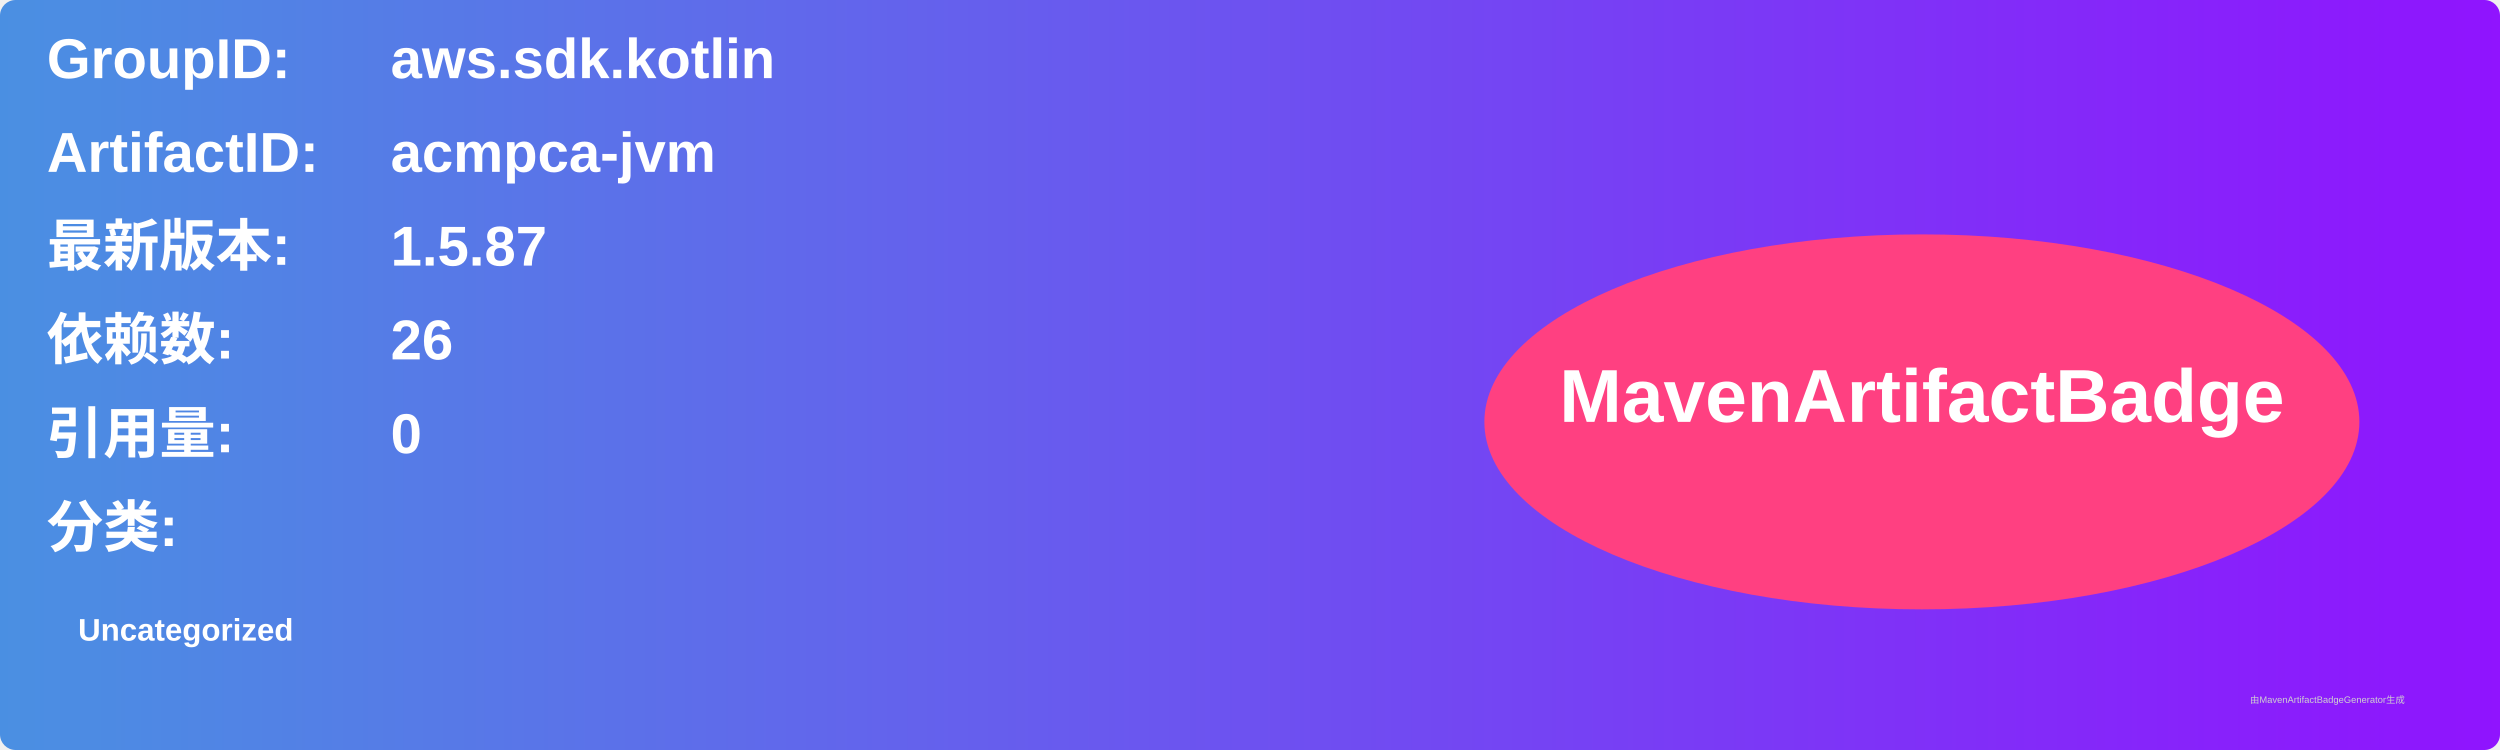
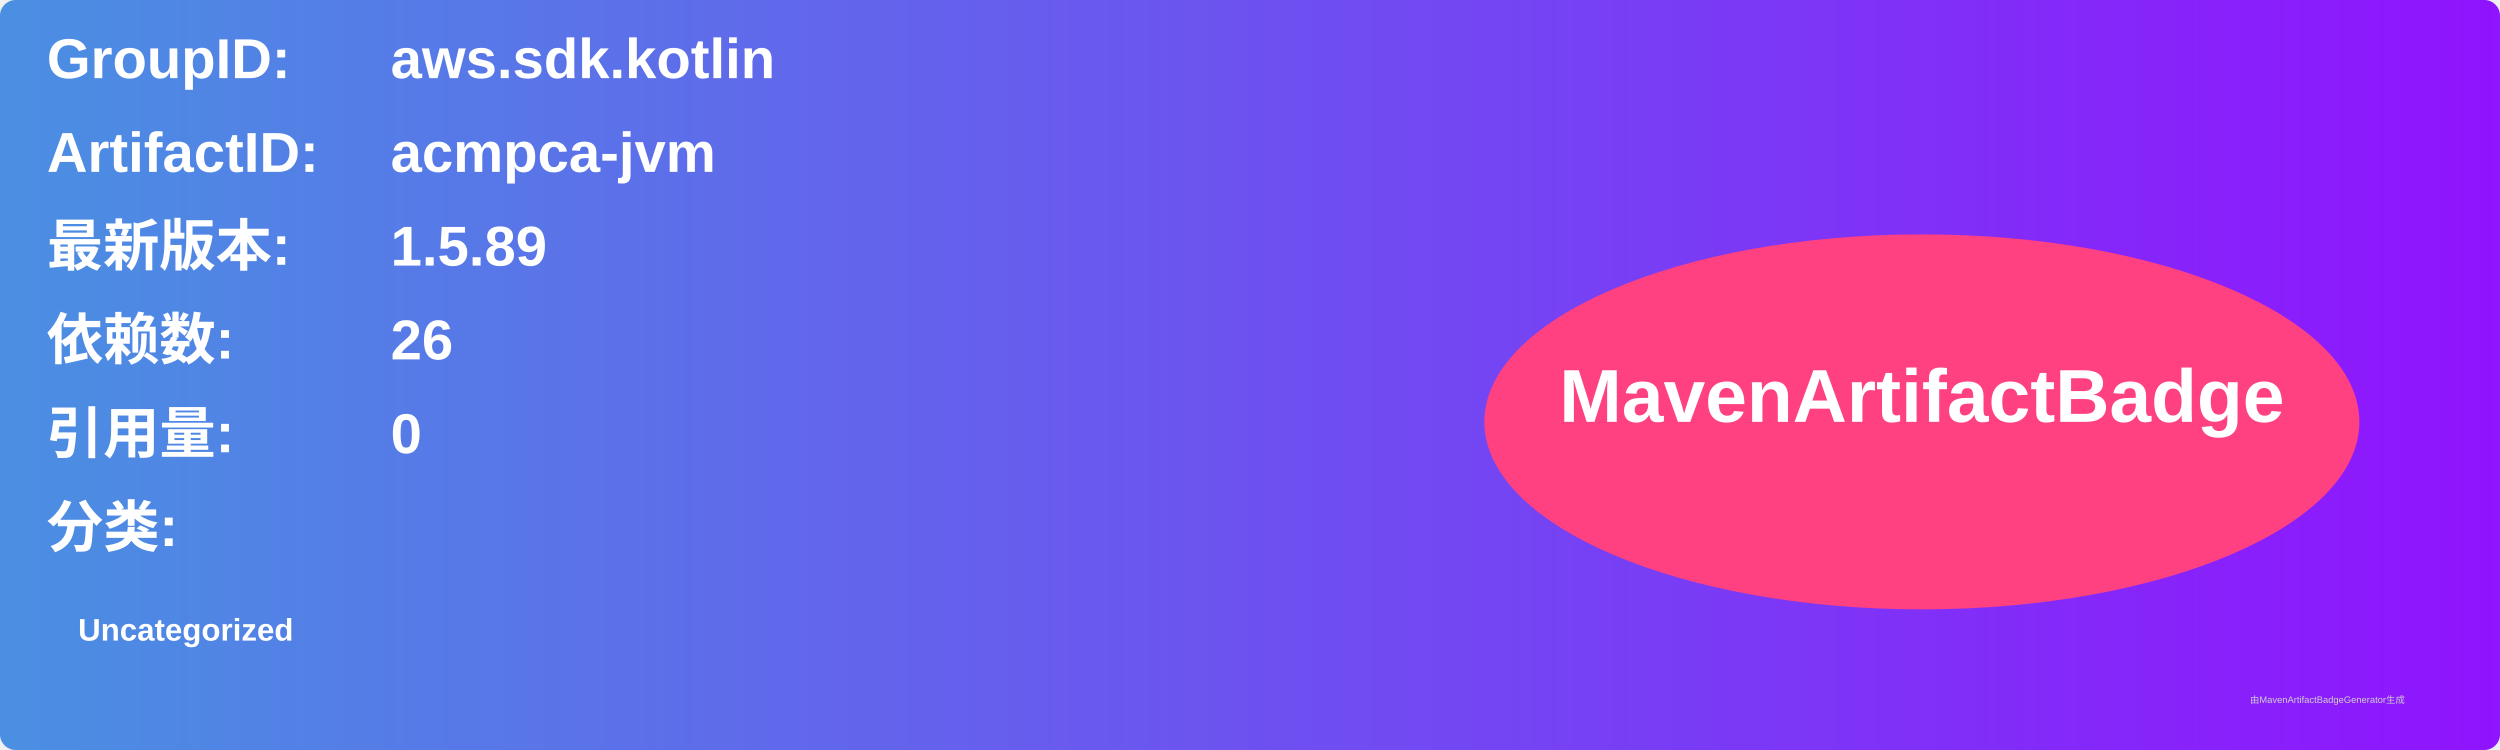
<svg xmlns="http://www.w3.org/2000/svg" width="800" height="240" viewBox="0 0 800 240">
  <linearGradient id="grad" x1="0%" y1="0%" x2="100%" y2="0%">
    <stop offset="0%" stop-color="#4a90e2" />
    <stop offset="100%" stop-color="#9013fe" />
  </linearGradient>
  <rect width="100%" height="100%" rx="5" ry="5" fill="url(#grad)" />
  <g transform="translate(15, 15)">
    <text x="0" y="10" font-family="Arial" font-size="18" fill="white" font-weight="bold" width="260">GroupID:</text>
    <text x="110" y="10" font-family="Arial" font-size="18" fill="white" font-weight="bold" width="460">aws.sdk.kotlin</text>
    <text x="0" y="40" font-family="Arial" font-size="18" fill="white" font-weight="bold" width="260">ArtifactID:</text>
    <text x="110" y="40" font-family="Arial" font-size="18" fill="white" font-weight="bold" width="460">acmpca-jvm</text>
    <text x="0" y="70" font-family="Arial" font-size="18" fill="white" font-weight="bold">最新版本:</text>
    <text x="110" y="70" font-family="Arial" font-size="18" fill="white" font-weight="bold">
-       <tspan font-weight="bold">1.5.87</tspan>
+       <tspan font-weight="bold">1.5.89</tspan>
    </text>
    <text x="0" y="100" font-family="Arial" font-size="18" fill="white" font-weight="bold">依赖数: </text>
    <text x="110" y="100" font-family="Arial" font-size="18" fill="white">
      <tspan font-weight="bold">26</tspan>
    </text>
    <text x="0" y="130" font-family="Arial" font-size="18" fill="white" font-weight="bold">引用量: </text>
    <text x="110" y="130" font-family="Arial" font-size="18" fill="white">
      <tspan font-weight="bold">0</tspan>
    </text>
    <text x="0" y="160" font-family="Arial" font-size="18" fill="white" font-weight="bold">分类:</text>
    <text x="10" y="190" font-family="Arial" font-size="10" fill="white">
      <tspan font-weight="bold">Uncategorized</tspan>
    </text>
    <ellipse cx="600" cy="120" rx="140" ry="60" fill="#ff4081" />
    <text x="600" y="120" text-anchor="middle" font-family="Arial" font-size="24" fill="white" font-weight="bold">MavenArtifactBadge</text>
  </g>
  <text x="720" y="225" font-family="Arial" font-size="3" fill="#d0d0d0">由MavenArtifactBadgeGenerator生成</text>
</svg>
